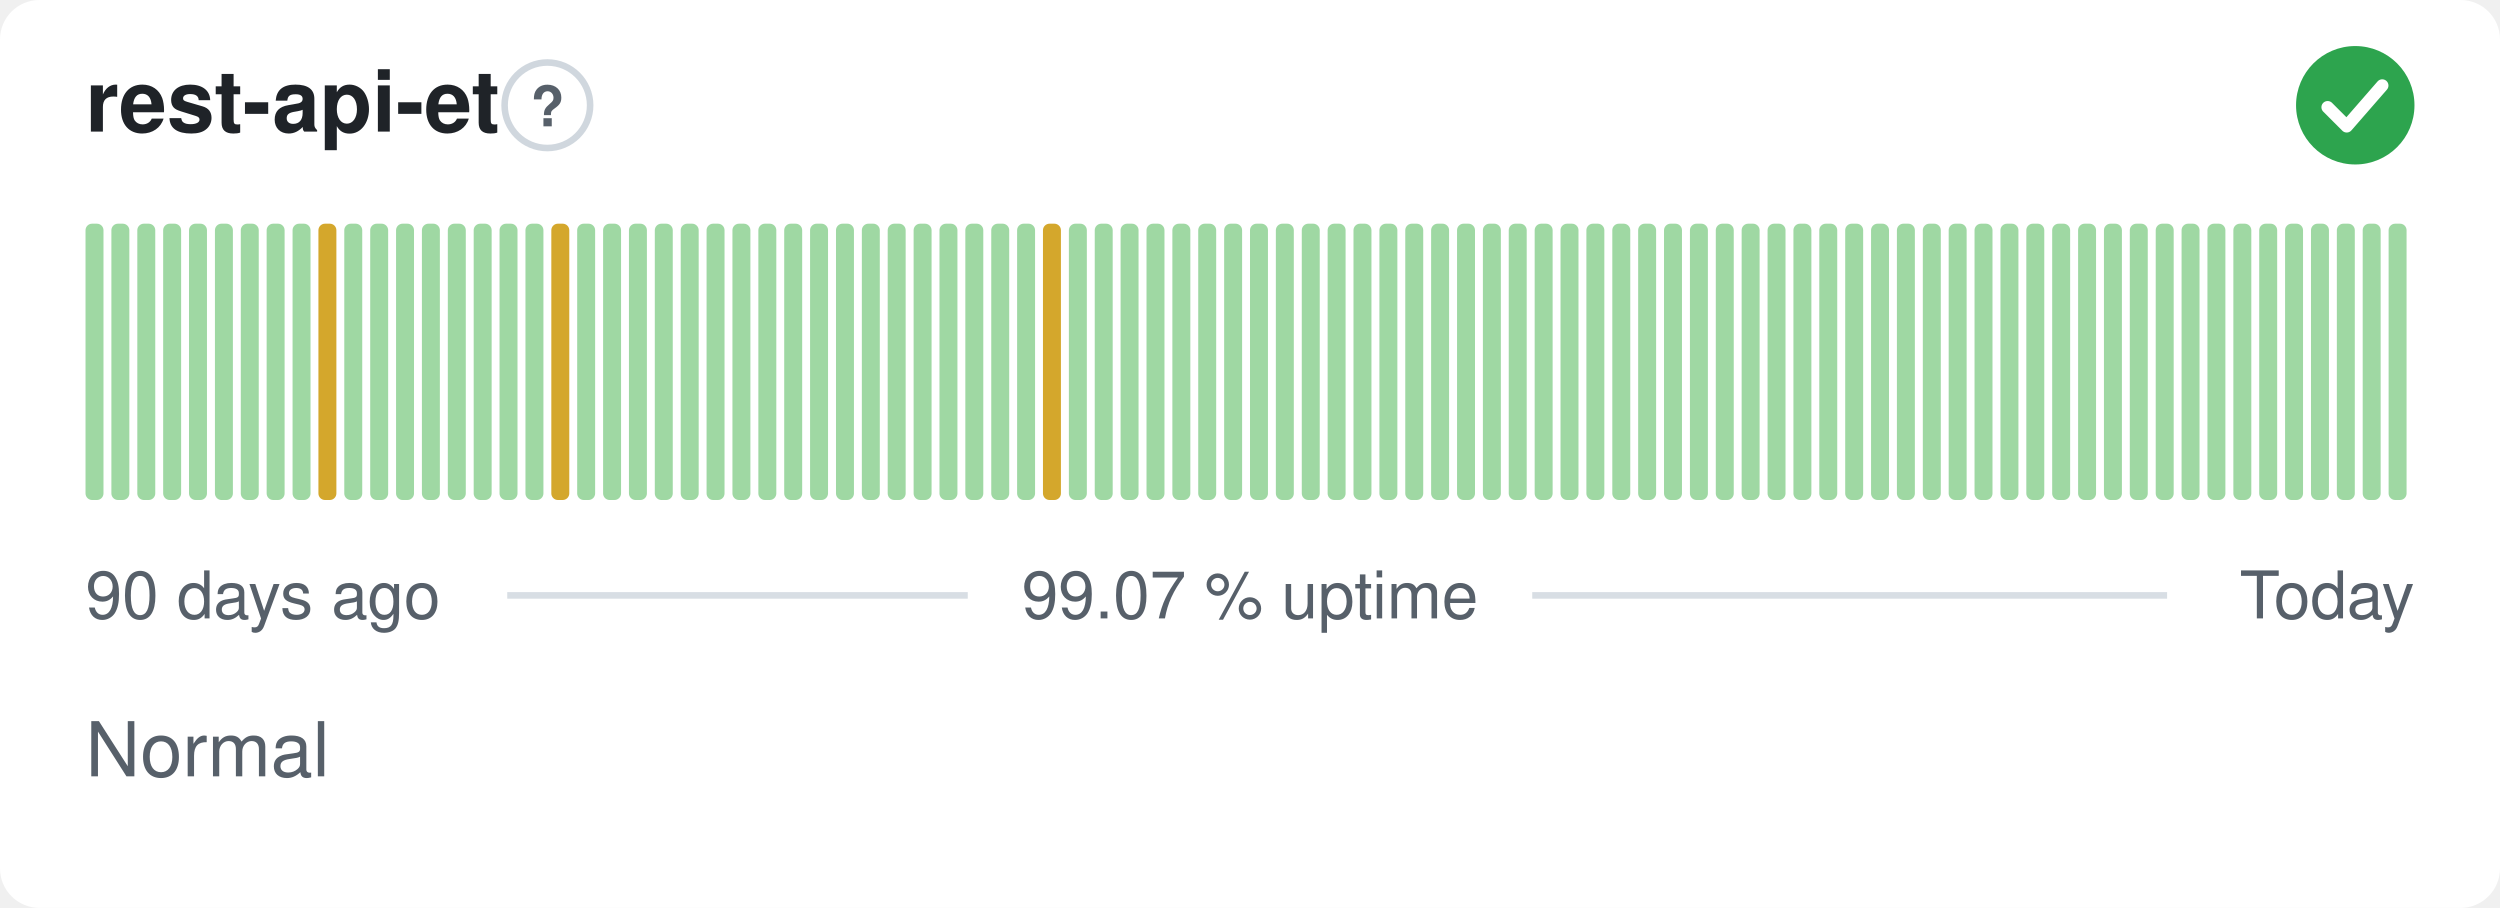
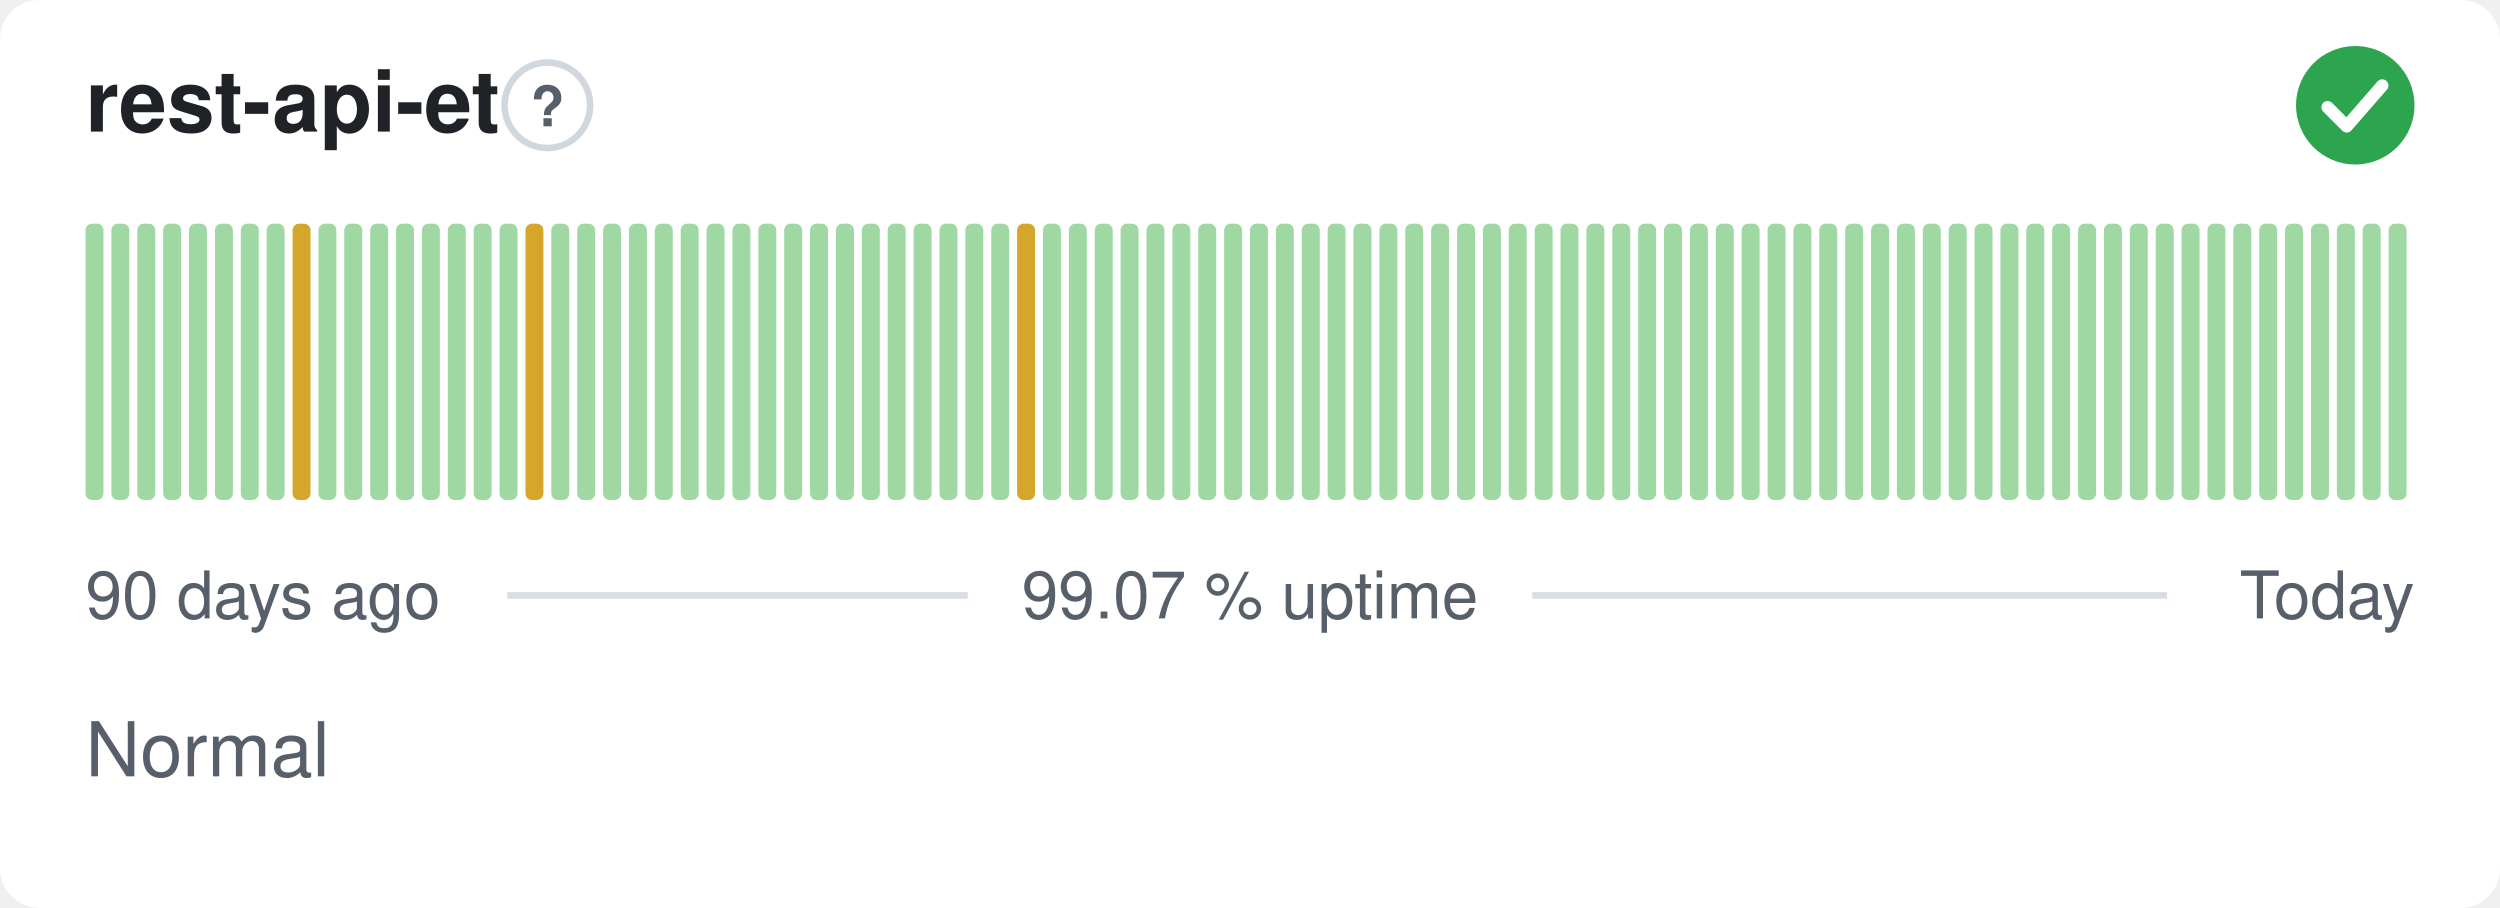
<svg xmlns="http://www.w3.org/2000/svg" width="380" height="138" viewBox="0 0 380 138" role="img" aria-label="rest-api-et: Normal, 99.07 % uptime over the last 90 days" font-family="-apple-system,BlinkMacSystemFont,'Segoe UI',Helvetica,Arial,sans-serif">
  <style>
    @media (prefers-color-scheme: dark) {
      .bg { fill: #0d1117 }
      .title { fill: #e6edf3 }
      .muted { fill: #8b949e }
      .hint { stroke: #30363d }
      .rule { stroke: #30363d }
      .nodata { fill: #21262d }
    }
  </style>
  <rect class="bg" width="380" height="138" rx="6" fill="#ffffff" />
  <text class="title" x="13" y="20" font-size="13" font-weight="600" fill="#1f2328">rest-api-et</text>
  <circle class="hint" cx="83.2" cy="16" r="6.5" fill="none" stroke="#d0d7de" stroke-width="1" />
  <text class="muted" x="83.2" y="19.2" text-anchor="middle" font-size="8.5" font-weight="700" fill="#57606a">?</text>
  <circle cx="358" cy="16" r="9" fill="#2da44e" />
  <path d="M353.80 16.30l2.90 2.90 5.40 -6.20" fill="none" stroke="#fff" stroke-width="1.89" stroke-linecap="round" stroke-linejoin="round" />
  <rect x="13.00" y="34.00" width="2.73" height="42.00" rx="1" fill="#9fd8a3" />
  <rect x="16.93" y="34.00" width="2.73" height="42.00" rx="1" fill="#9fd8a3" />
  <rect x="20.87" y="34.00" width="2.73" height="42.00" rx="1" fill="#9fd8a3" />
  <rect x="24.80" y="34.00" width="2.73" height="42.00" rx="1" fill="#9fd8a3" />
  <rect x="28.73" y="34.00" width="2.73" height="42.00" rx="1" fill="#9fd8a3" />
  <rect x="32.67" y="34.00" width="2.73" height="42.00" rx="1" fill="#9fd8a3" />
  <rect x="36.60" y="34.00" width="2.73" height="42.00" rx="1" fill="#9fd8a3" />
  <rect x="40.53" y="34.00" width="2.73" height="42.00" rx="1" fill="#9fd8a3" />
-   <rect x="44.47" y="34.00" width="2.73" height="42.00" rx="1" fill="#9fd8a3" />
-   <rect x="48.40" y="34.00" width="2.73" height="42.00" rx="1" fill="#d4a72c" />
+   <rect x="44.47" y="34.00" width="2.73" height="42.00" rx="1" fill="#d4a72c" />
+   <rect x="48.40" y="34.00" width="2.73" height="42.00" rx="1" fill="#9fd8a3" />
  <rect x="52.33" y="34.00" width="2.73" height="42.00" rx="1" fill="#9fd8a3" />
  <rect x="56.27" y="34.00" width="2.73" height="42.00" rx="1" fill="#9fd8a3" />
  <rect x="60.20" y="34.00" width="2.73" height="42.00" rx="1" fill="#9fd8a3" />
  <rect x="64.13" y="34.00" width="2.73" height="42.00" rx="1" fill="#9fd8a3" />
  <rect x="68.07" y="34.00" width="2.73" height="42.00" rx="1" fill="#9fd8a3" />
  <rect x="72.00" y="34.00" width="2.73" height="42.00" rx="1" fill="#9fd8a3" />
  <rect x="75.93" y="34.00" width="2.73" height="42.00" rx="1" fill="#9fd8a3" />
-   <rect x="79.87" y="34.00" width="2.73" height="42.00" rx="1" fill="#9fd8a3" />
-   <rect x="83.80" y="34.00" width="2.73" height="42.00" rx="1" fill="#d4a72c" />
+   <rect x="79.87" y="34.00" width="2.73" height="42.00" rx="1" fill="#d4a72c" />
+   <rect x="83.80" y="34.00" width="2.73" height="42.00" rx="1" fill="#9fd8a3" />
  <rect x="87.73" y="34.00" width="2.73" height="42.00" rx="1" fill="#9fd8a3" />
  <rect x="91.67" y="34.00" width="2.73" height="42.00" rx="1" fill="#9fd8a3" />
  <rect x="95.60" y="34.00" width="2.73" height="42.00" rx="1" fill="#9fd8a3" />
  <rect x="99.53" y="34.00" width="2.73" height="42.00" rx="1" fill="#9fd8a3" />
  <rect x="103.47" y="34.00" width="2.73" height="42.00" rx="1" fill="#9fd8a3" />
  <rect x="107.40" y="34.00" width="2.73" height="42.00" rx="1" fill="#9fd8a3" />
  <rect x="111.33" y="34.00" width="2.73" height="42.00" rx="1" fill="#9fd8a3" />
  <rect x="115.27" y="34.00" width="2.73" height="42.00" rx="1" fill="#9fd8a3" />
  <rect x="119.20" y="34.00" width="2.73" height="42.00" rx="1" fill="#9fd8a3" />
  <rect x="123.13" y="34.00" width="2.73" height="42.00" rx="1" fill="#9fd8a3" />
  <rect x="127.07" y="34.00" width="2.73" height="42.00" rx="1" fill="#9fd8a3" />
  <rect x="131.00" y="34.00" width="2.73" height="42.00" rx="1" fill="#9fd8a3" />
  <rect x="134.93" y="34.00" width="2.73" height="42.00" rx="1" fill="#9fd8a3" />
  <rect x="138.87" y="34.00" width="2.73" height="42.00" rx="1" fill="#9fd8a3" />
  <rect x="142.80" y="34.00" width="2.73" height="42.00" rx="1" fill="#9fd8a3" />
  <rect x="146.73" y="34.00" width="2.73" height="42.00" rx="1" fill="#9fd8a3" />
  <rect x="150.67" y="34.00" width="2.73" height="42.00" rx="1" fill="#9fd8a3" />
-   <rect x="154.60" y="34.00" width="2.73" height="42.00" rx="1" fill="#9fd8a3" />
-   <rect x="158.53" y="34.00" width="2.73" height="42.00" rx="1" fill="#d4a72c" />
+   <rect x="154.60" y="34.00" width="2.73" height="42.00" rx="1" fill="#d4a72c" />
+   <rect x="158.53" y="34.00" width="2.73" height="42.00" rx="1" fill="#9fd8a3" />
  <rect x="162.47" y="34.00" width="2.73" height="42.00" rx="1" fill="#9fd8a3" />
  <rect x="166.40" y="34.00" width="2.73" height="42.00" rx="1" fill="#9fd8a3" />
  <rect x="170.33" y="34.00" width="2.73" height="42.00" rx="1" fill="#9fd8a3" />
  <rect x="174.27" y="34.00" width="2.73" height="42.00" rx="1" fill="#9fd8a3" />
  <rect x="178.20" y="34.00" width="2.73" height="42.00" rx="1" fill="#9fd8a3" />
  <rect x="182.13" y="34.00" width="2.73" height="42.00" rx="1" fill="#9fd8a3" />
  <rect x="186.07" y="34.00" width="2.73" height="42.00" rx="1" fill="#9fd8a3" />
  <rect x="190.00" y="34.00" width="2.73" height="42.00" rx="1" fill="#9fd8a3" />
  <rect x="193.93" y="34.00" width="2.73" height="42.00" rx="1" fill="#9fd8a3" />
  <rect x="197.87" y="34.00" width="2.73" height="42.00" rx="1" fill="#9fd8a3" />
  <rect x="201.80" y="34.00" width="2.73" height="42.00" rx="1" fill="#9fd8a3" />
  <rect x="205.73" y="34.00" width="2.73" height="42.00" rx="1" fill="#9fd8a3" />
  <rect x="209.67" y="34.00" width="2.73" height="42.00" rx="1" fill="#9fd8a3" />
  <rect x="213.60" y="34.00" width="2.73" height="42.00" rx="1" fill="#9fd8a3" />
  <rect x="217.53" y="34.00" width="2.73" height="42.00" rx="1" fill="#9fd8a3" />
  <rect x="221.47" y="34.00" width="2.73" height="42.00" rx="1" fill="#9fd8a3" />
  <rect x="225.40" y="34.00" width="2.73" height="42.00" rx="1" fill="#9fd8a3" />
  <rect x="229.33" y="34.00" width="2.73" height="42.00" rx="1" fill="#9fd8a3" />
  <rect x="233.27" y="34.00" width="2.73" height="42.00" rx="1" fill="#9fd8a3" />
  <rect x="237.20" y="34.00" width="2.73" height="42.00" rx="1" fill="#9fd8a3" />
  <rect x="241.13" y="34.00" width="2.73" height="42.00" rx="1" fill="#9fd8a3" />
  <rect x="245.07" y="34.00" width="2.73" height="42.00" rx="1" fill="#9fd8a3" />
  <rect x="249.00" y="34.00" width="2.73" height="42.00" rx="1" fill="#9fd8a3" />
  <rect x="252.93" y="34.00" width="2.73" height="42.00" rx="1" fill="#9fd8a3" />
  <rect x="256.87" y="34.00" width="2.73" height="42.00" rx="1" fill="#9fd8a3" />
  <rect x="260.80" y="34.00" width="2.73" height="42.00" rx="1" fill="#9fd8a3" />
  <rect x="264.73" y="34.00" width="2.73" height="42.00" rx="1" fill="#9fd8a3" />
  <rect x="268.67" y="34.00" width="2.73" height="42.00" rx="1" fill="#9fd8a3" />
  <rect x="272.60" y="34.00" width="2.73" height="42.00" rx="1" fill="#9fd8a3" />
  <rect x="276.53" y="34.00" width="2.73" height="42.00" rx="1" fill="#9fd8a3" />
  <rect x="280.47" y="34.00" width="2.73" height="42.00" rx="1" fill="#9fd8a3" />
  <rect x="284.40" y="34.00" width="2.73" height="42.00" rx="1" fill="#9fd8a3" />
  <rect x="288.33" y="34.00" width="2.73" height="42.00" rx="1" fill="#9fd8a3" />
  <rect x="292.27" y="34.00" width="2.73" height="42.00" rx="1" fill="#9fd8a3" />
  <rect x="296.20" y="34.00" width="2.73" height="42.00" rx="1" fill="#9fd8a3" />
  <rect x="300.13" y="34.00" width="2.73" height="42.00" rx="1" fill="#9fd8a3" />
  <rect x="304.07" y="34.00" width="2.73" height="42.00" rx="1" fill="#9fd8a3" />
  <rect x="308.00" y="34.00" width="2.73" height="42.00" rx="1" fill="#9fd8a3" />
  <rect x="311.93" y="34.00" width="2.73" height="42.00" rx="1" fill="#9fd8a3" />
  <rect x="315.87" y="34.00" width="2.73" height="42.00" rx="1" fill="#9fd8a3" />
  <rect x="319.80" y="34.00" width="2.73" height="42.00" rx="1" fill="#9fd8a3" />
  <rect x="323.73" y="34.00" width="2.73" height="42.00" rx="1" fill="#9fd8a3" />
  <rect x="327.67" y="34.00" width="2.73" height="42.00" rx="1" fill="#9fd8a3" />
  <rect x="331.60" y="34.00" width="2.73" height="42.00" rx="1" fill="#9fd8a3" />
  <rect x="335.53" y="34.00" width="2.73" height="42.00" rx="1" fill="#9fd8a3" />
  <rect x="339.47" y="34.00" width="2.73" height="42.00" rx="1" fill="#9fd8a3" />
  <rect x="343.40" y="34.00" width="2.73" height="42.00" rx="1" fill="#9fd8a3" />
  <rect x="347.33" y="34.00" width="2.73" height="42.00" rx="1" fill="#9fd8a3" />
  <rect x="351.27" y="34.00" width="2.73" height="42.00" rx="1" fill="#9fd8a3" />
  <rect x="355.20" y="34.00" width="2.73" height="42.00" rx="1" fill="#9fd8a3" />
  <rect x="359.13" y="34.00" width="2.73" height="42.00" rx="1" fill="#9fd8a3" />
  <rect x="363.07" y="34.00" width="2.73" height="42.00" rx="1" fill="#9fd8a3" />
  <text class="muted" x="13" y="94" font-size="10" fill="#57606a">90 days ago</text>
  <text class="muted" x="190" y="94" text-anchor="middle" font-size="10" fill="#57606a">99.07 % uptime</text>
  <text class="muted" x="367" y="94" text-anchor="end" font-size="10" fill="#57606a">Today</text>
  <line class="rule" x1="77.1" y1="90.5" x2="147.1" y2="90.5" stroke="#d8dee4" stroke-width="1" />
  <line class="rule" x1="232.9" y1="90.5" x2="329.4" y2="90.5" stroke="#d8dee4" stroke-width="1" />
  <text class="muted" x="13" y="118" font-size="11.5" fill="#57606a">Normal</text>
</svg>
